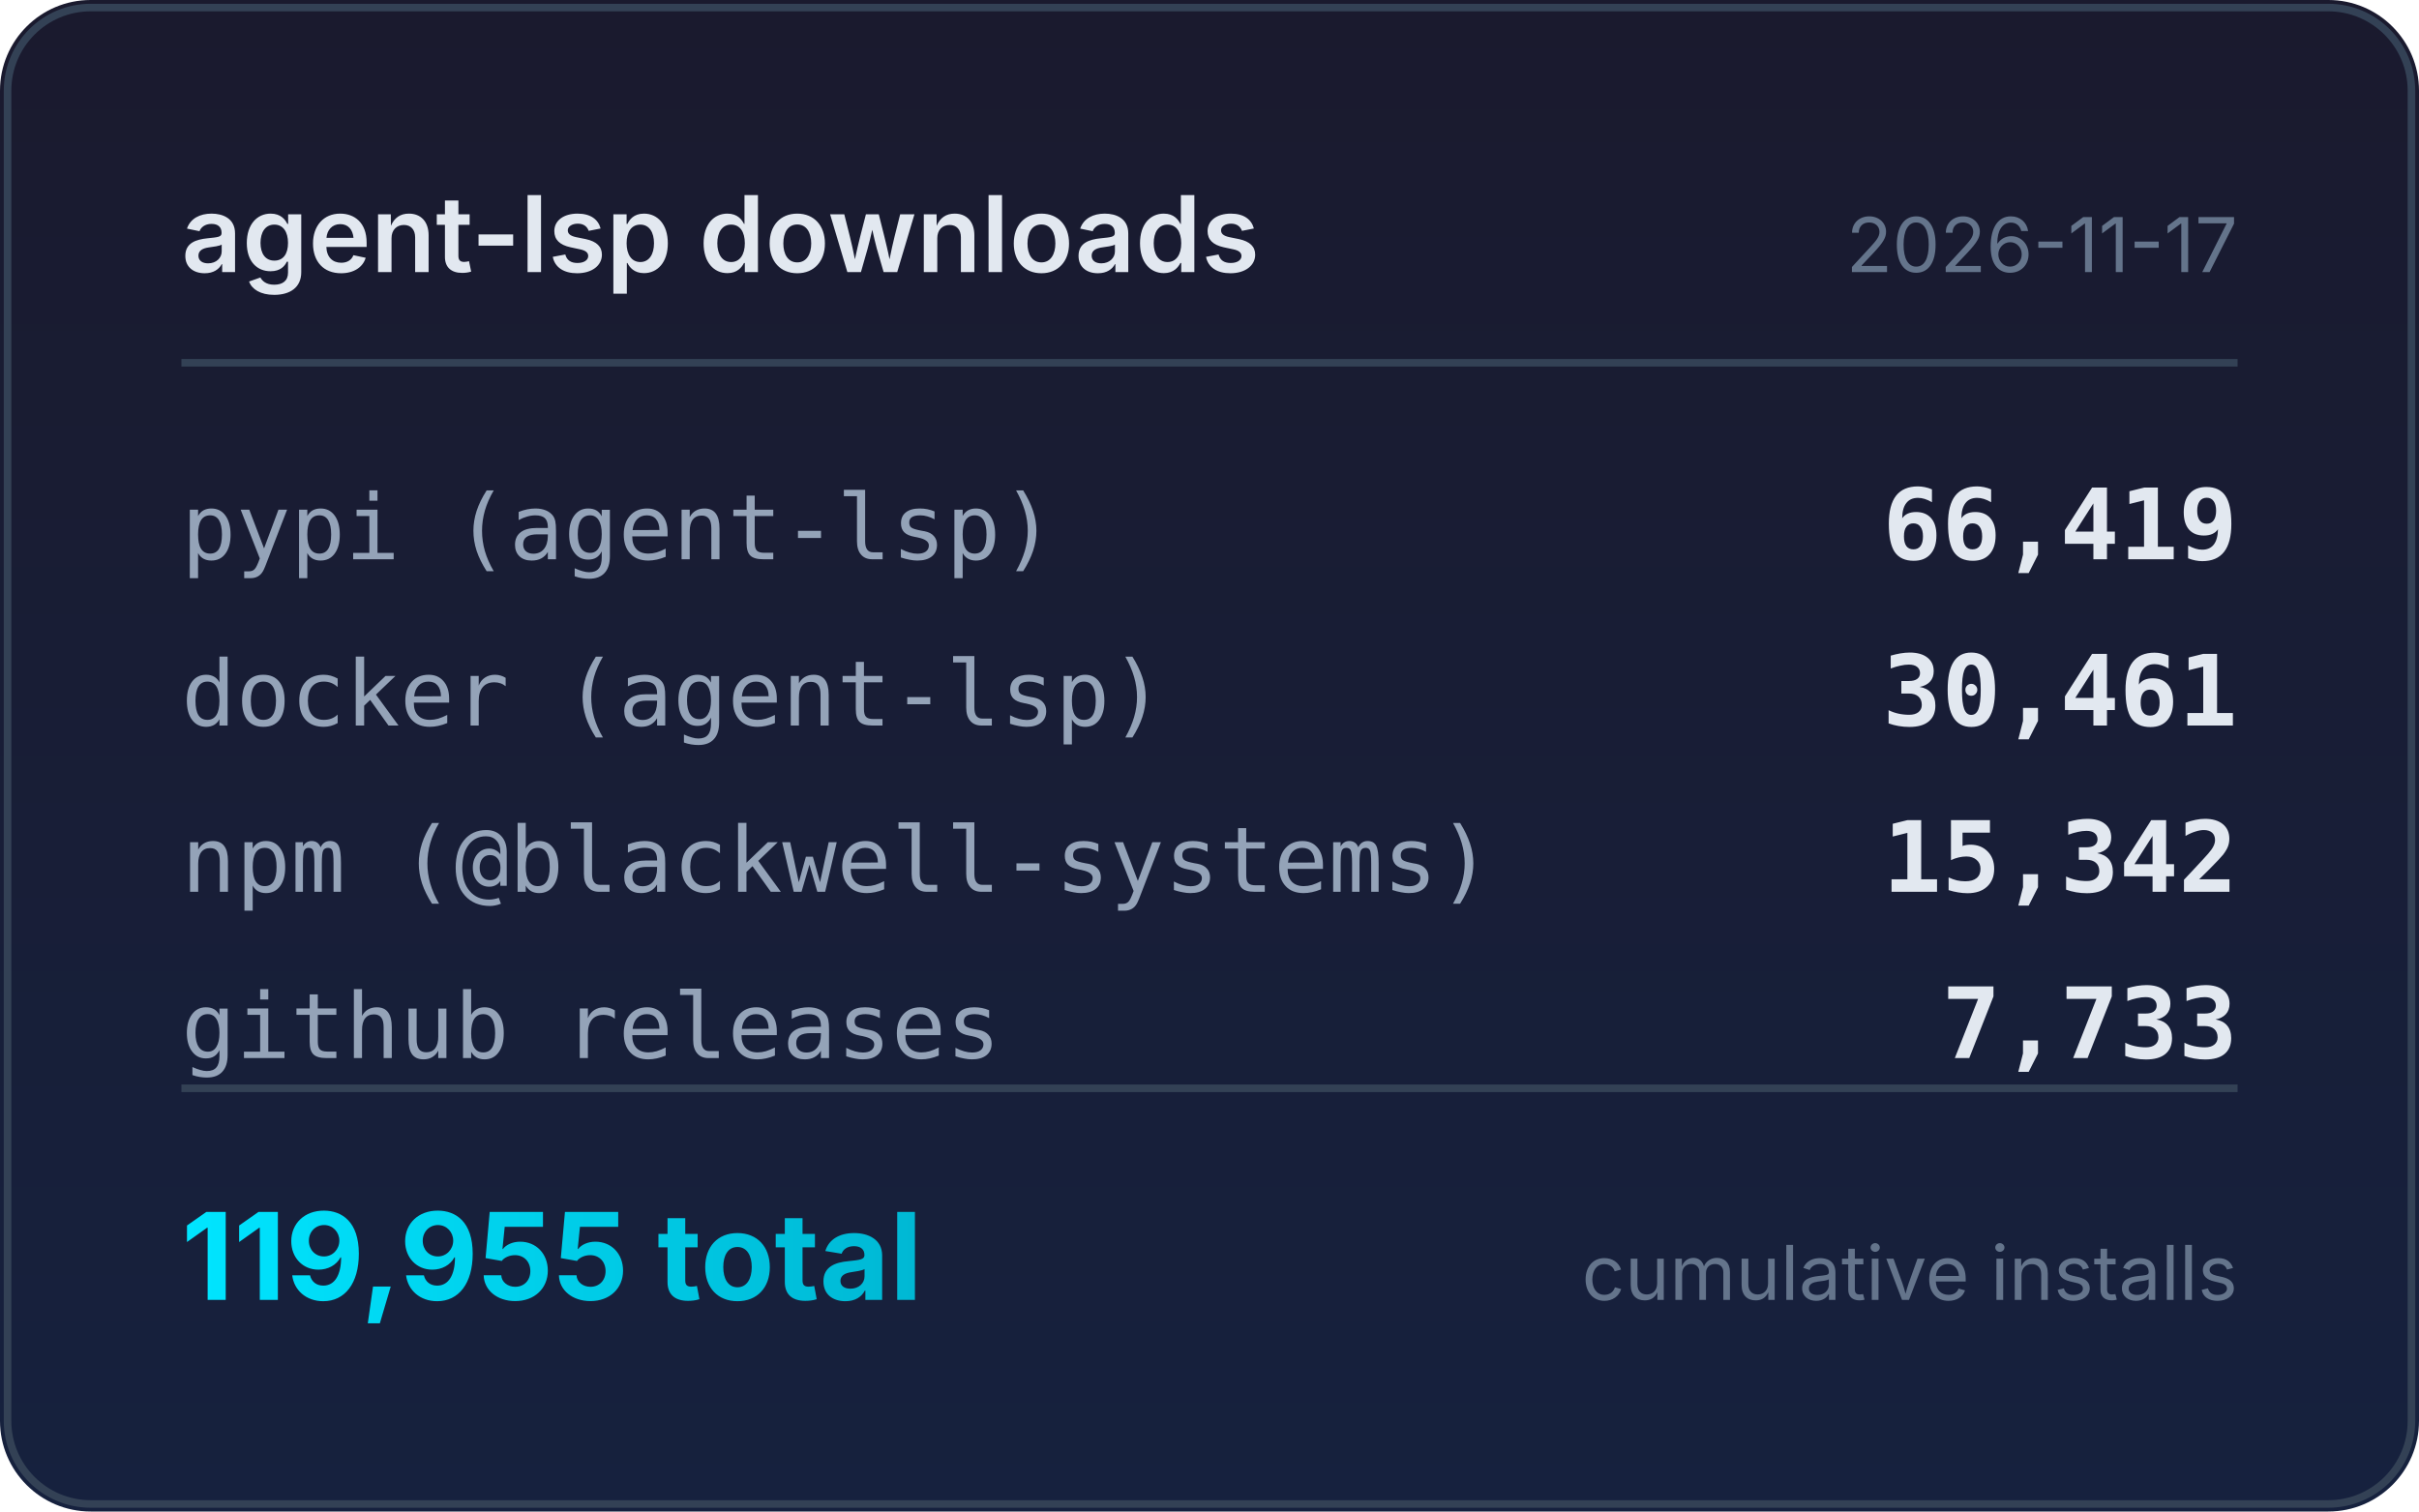
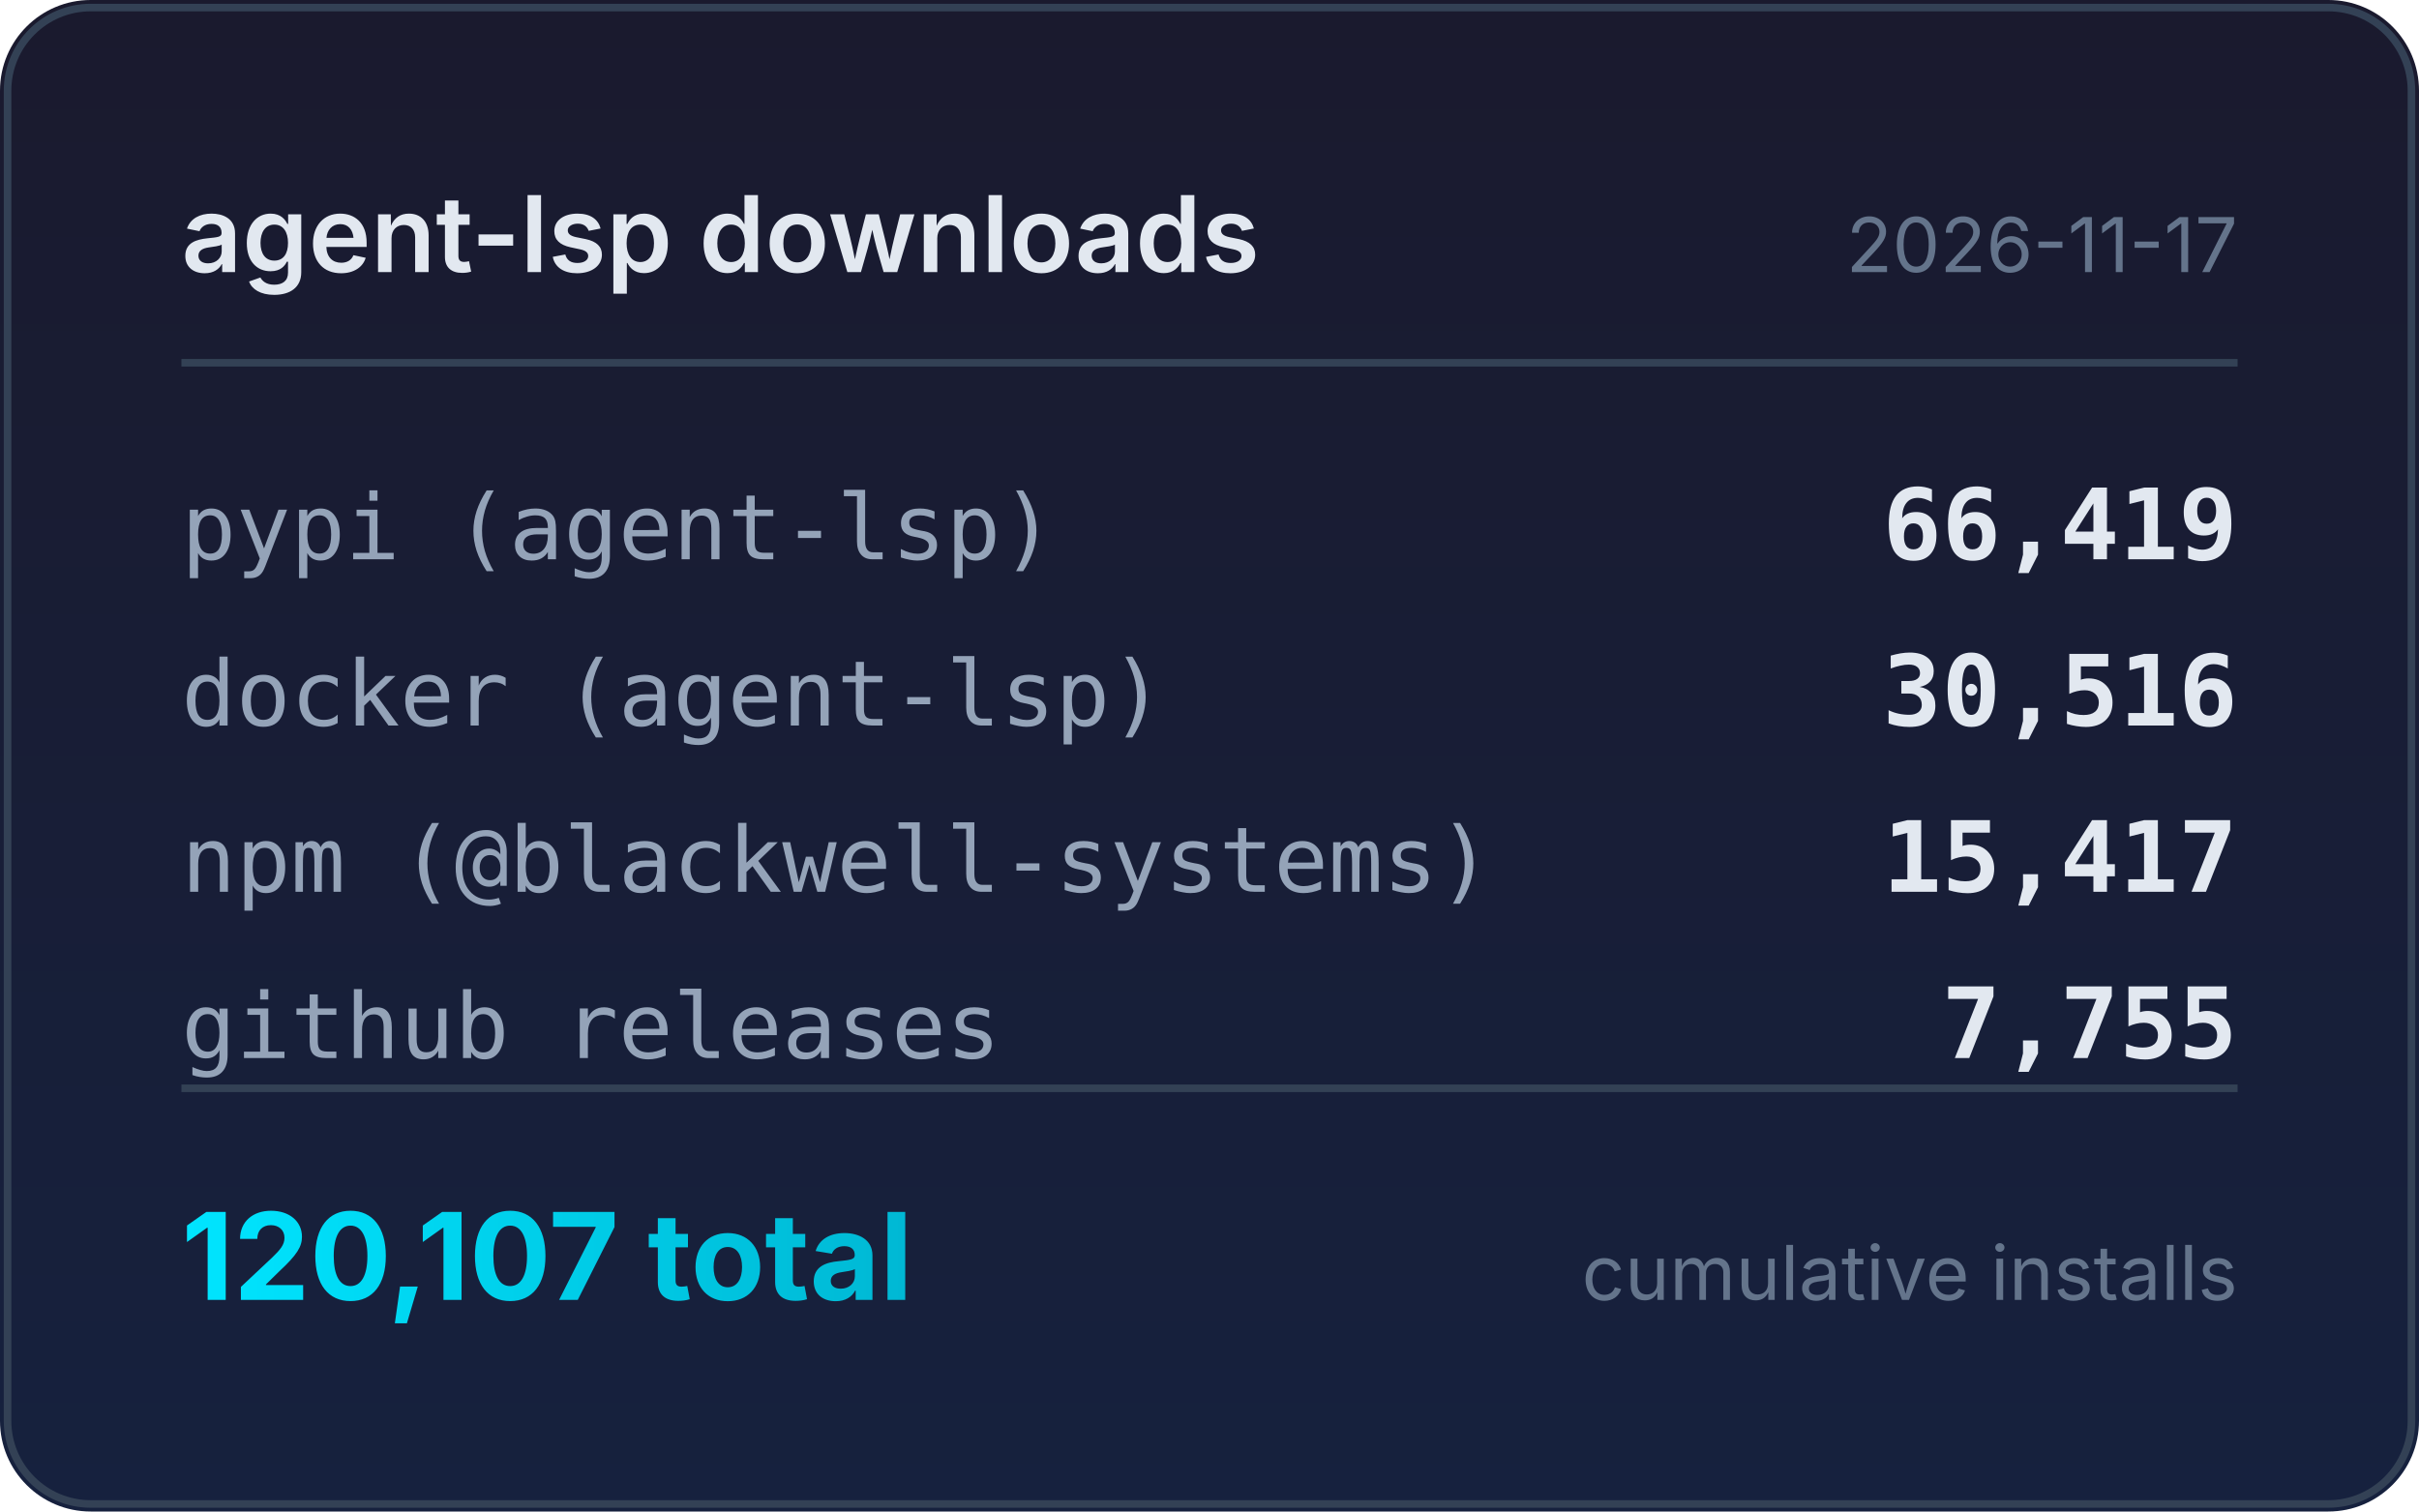
<svg xmlns="http://www.w3.org/2000/svg" width="320" height="200" viewBox="0 0 320 200">
  <defs>
    <linearGradient id="bg" x1="0" y1="0" x2="0" y2="1">
      <stop offset="0%" stop-color="#1a1a2e" />
      <stop offset="100%" stop-color="#16213e" />
    </linearGradient>
    <linearGradient id="accent" x1="0" y1="0" x2="1" y2="0">
      <stop offset="0%" stop-color="#00e5ff" />
      <stop offset="100%" stop-color="#00b8d4" />
    </linearGradient>
  </defs>
  <rect width="320" height="200" rx="12" fill="url(#bg)" />
  <rect x="1" y="1" width="318" height="198" rx="11" fill="none" stroke="#334155" stroke-width="1" />
  <text x="24" y="36" fill="#e2e8f0" font-family="system-ui,-apple-system,sans-serif" font-size="14" font-weight="600">agent-lsp downloads</text>
  <text x="296" y="36" fill="#64748b" font-family="system-ui,-apple-system,sans-serif" font-size="10" text-anchor="end">2026-11-17</text>
  <line x1="24" y1="48" x2="296" y2="48" stroke="#334155" stroke-width="1" />
  <text x="24" y="74" fill="#94a3b8" font-family="ui-monospace,monospace" font-size="12">pypi (agent-lsp)</text>
  <text x="296" y="74" fill="#e2e8f0" font-family="ui-monospace,monospace" font-size="13" font-weight="600" text-anchor="end">66,419</text>
  <text x="24" y="96" fill="#94a3b8" font-family="ui-monospace,monospace" font-size="12">docker (agent-lsp)</text>
-   <text x="296" y="96" fill="#e2e8f0" font-family="ui-monospace,monospace" font-size="13" font-weight="600" text-anchor="end">30,461</text>
+   <text x="296" y="96" fill="#e2e8f0" font-family="ui-monospace,monospace" font-size="13" font-weight="600" text-anchor="end">30,516</text>
  <text x="24" y="118" fill="#94a3b8" font-family="ui-monospace,monospace" font-size="12">npm (@blackwell-systems)</text>
-   <text x="296" y="118" fill="#e2e8f0" font-family="ui-monospace,monospace" font-size="13" font-weight="600" text-anchor="end">15,342</text>
+   <text x="296" y="118" fill="#e2e8f0" font-family="ui-monospace,monospace" font-size="13" font-weight="600" text-anchor="end">15,417</text>
  <text x="24" y="140" fill="#94a3b8" font-family="ui-monospace,monospace" font-size="12">github releases</text>
-   <text x="296" y="140" fill="#e2e8f0" font-family="ui-monospace,monospace" font-size="13" font-weight="600" text-anchor="end">7,733</text>
+   <text x="296" y="140" fill="#e2e8f0" font-family="ui-monospace,monospace" font-size="13" font-weight="600" text-anchor="end">7,755</text>
  <line x1="24" y1="144" x2="296" y2="144" stroke="#334155" stroke-width="1" />
-   <text x="24" y="172" fill="url(#accent)" font-family="system-ui,-apple-system,sans-serif" font-size="16" font-weight="700">119,955 total</text>
+   <text x="24" y="172" fill="url(#accent)" font-family="system-ui,-apple-system,sans-serif" font-size="16" font-weight="700">120,107 total</text>
  <text x="296" y="172" fill="#64748b" font-family="system-ui,-apple-system,sans-serif" font-size="10" text-anchor="end">cumulative installs</text>
</svg>
